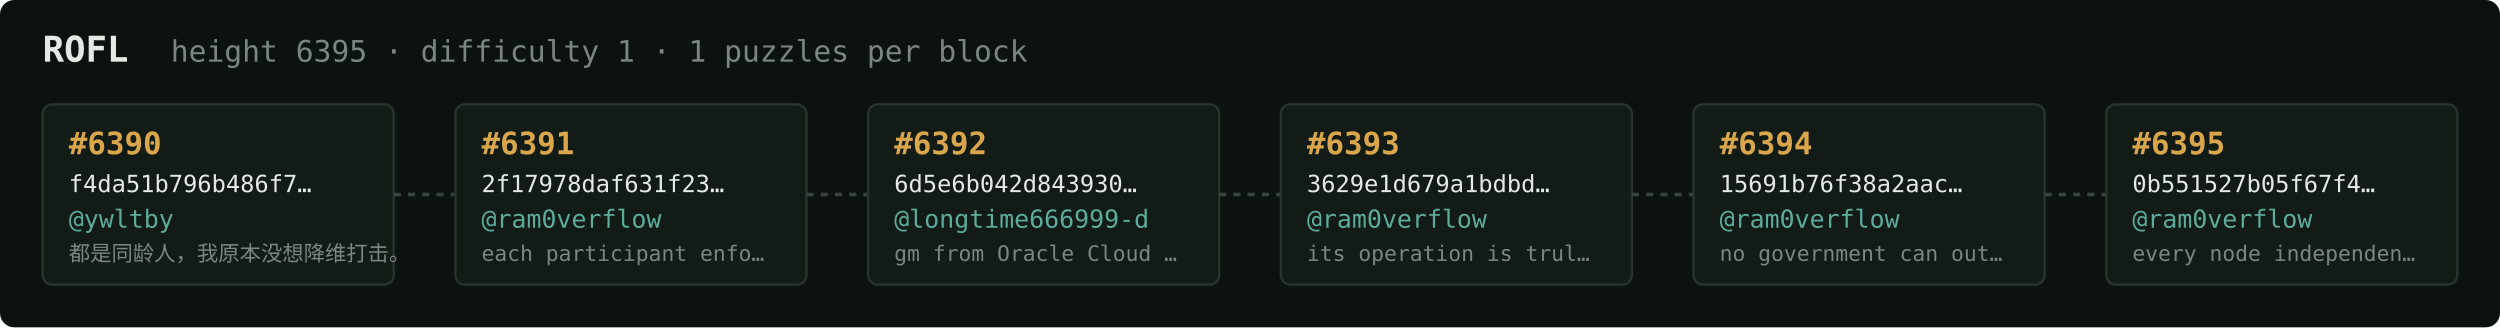
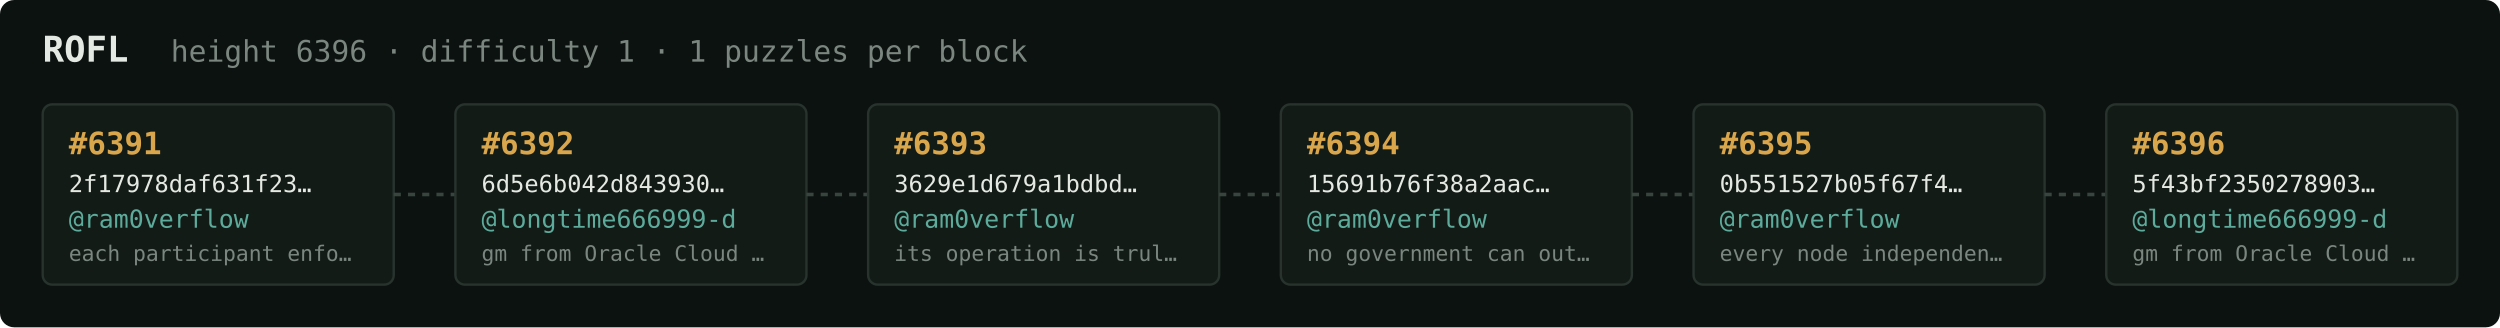
<svg xmlns="http://www.w3.org/2000/svg" width="1054" height="138" viewBox="0 0 1054 138" font-family="ui-monospace,SFMono-Regular,Menlo,monospace">
  <rect fill="#0c1210" width="1054" height="138" rx="6" />
  <text x="18" y="26" fill="#e5e9e3" font-size="15" font-weight="700">ROFL</text>
-   <text x="72" y="26" fill="#7a867f" font-size="12.5">height 6395 · difficulty 1 · 1 puzzles per block</text>
+   <text x="72" y="26" fill="#7a867f" font-size="12.5">height 6396 · difficulty 1 · 1 puzzles per block</text>
  <rect x="18" y="44" width="148" height="76" rx="4" fill="#131b17" stroke="#28332e" stroke-width="1" />
-   <text x="29" y="65" fill="#d9a64c" font-size="13" font-weight="700">#6390</text>
-   <text x="29" y="81" fill="#e5e9e3" font-size="10">f4da51b796b486f7…</text>
-   <text x="29" y="96" fill="#5cab9b" font-size="10.5">@ywltby</text>
-   <text x="29" y="110" fill="#7a867f" font-size="9">都是同龄人，我原本没想降维打击。</text>
+   <text x="29" y="65" fill="#d9a64c" font-size="13" font-weight="700">#6391</text>
+   <text x="29" y="81" fill="#e5e9e3" font-size="10">2f17978daf631f23…</text>
+   <text x="29" y="96" fill="#5cab9b" font-size="10.5">@ram0verflow</text>
+   <text x="29" y="110" fill="#7a867f" font-size="9">each participant enfo…</text>
  <line x1="166" y1="82.0" x2="192" y2="82.0" stroke="#38443e" stroke-width="1.5" stroke-dasharray="3 3" />
  <rect x="192" y="44" width="148" height="76" rx="4" fill="#131b17" stroke="#28332e" stroke-width="1" />
-   <text x="203" y="65" fill="#d9a64c" font-size="13" font-weight="700">#6391</text>
-   <text x="203" y="81" fill="#e5e9e3" font-size="10">2f17978daf631f23…</text>
-   <text x="203" y="96" fill="#5cab9b" font-size="10.5">@ram0verflow</text>
-   <text x="203" y="110" fill="#7a867f" font-size="9">each participant enfo…</text>
+   <text x="203" y="65" fill="#d9a64c" font-size="13" font-weight="700">#6392</text>
+   <text x="203" y="81" fill="#e5e9e3" font-size="10">6d5e6b042d843930…</text>
+   <text x="203" y="96" fill="#5cab9b" font-size="10.5">@longtime666999-d</text>
+   <text x="203" y="110" fill="#7a867f" font-size="9">gm from Oracle Cloud …</text>
  <line x1="340" y1="82.0" x2="366" y2="82.0" stroke="#38443e" stroke-width="1.5" stroke-dasharray="3 3" />
  <rect x="366" y="44" width="148" height="76" rx="4" fill="#131b17" stroke="#28332e" stroke-width="1" />
-   <text x="377" y="65" fill="#d9a64c" font-size="13" font-weight="700">#6392</text>
-   <text x="377" y="81" fill="#e5e9e3" font-size="10">6d5e6b042d843930…</text>
-   <text x="377" y="96" fill="#5cab9b" font-size="10.5">@longtime666999-d</text>
-   <text x="377" y="110" fill="#7a867f" font-size="9">gm from Oracle Cloud …</text>
+   <text x="377" y="65" fill="#d9a64c" font-size="13" font-weight="700">#6393</text>
+   <text x="377" y="81" fill="#e5e9e3" font-size="10">3629e1d679a1bdbd…</text>
+   <text x="377" y="96" fill="#5cab9b" font-size="10.5">@ram0verflow</text>
+   <text x="377" y="110" fill="#7a867f" font-size="9">its operation is trul…</text>
  <line x1="514" y1="82.0" x2="540" y2="82.0" stroke="#38443e" stroke-width="1.5" stroke-dasharray="3 3" />
  <rect x="540" y="44" width="148" height="76" rx="4" fill="#131b17" stroke="#28332e" stroke-width="1" />
-   <text x="551" y="65" fill="#d9a64c" font-size="13" font-weight="700">#6393</text>
-   <text x="551" y="81" fill="#e5e9e3" font-size="10">3629e1d679a1bdbd…</text>
+   <text x="551" y="65" fill="#d9a64c" font-size="13" font-weight="700">#6394</text>
+   <text x="551" y="81" fill="#e5e9e3" font-size="10">15691b76f38a2aac…</text>
  <text x="551" y="96" fill="#5cab9b" font-size="10.5">@ram0verflow</text>
-   <text x="551" y="110" fill="#7a867f" font-size="9">its operation is trul…</text>
+   <text x="551" y="110" fill="#7a867f" font-size="9">no government can out…</text>
  <line x1="688" y1="82.0" x2="714" y2="82.0" stroke="#38443e" stroke-width="1.5" stroke-dasharray="3 3" />
  <rect x="714" y="44" width="148" height="76" rx="4" fill="#131b17" stroke="#28332e" stroke-width="1" />
-   <text x="725" y="65" fill="#d9a64c" font-size="13" font-weight="700">#6394</text>
-   <text x="725" y="81" fill="#e5e9e3" font-size="10">15691b76f38a2aac…</text>
+   <text x="725" y="65" fill="#d9a64c" font-size="13" font-weight="700">#6395</text>
+   <text x="725" y="81" fill="#e5e9e3" font-size="10">0b551527b05f67f4…</text>
  <text x="725" y="96" fill="#5cab9b" font-size="10.5">@ram0verflow</text>
-   <text x="725" y="110" fill="#7a867f" font-size="9">no government can out…</text>
+   <text x="725" y="110" fill="#7a867f" font-size="9">every node independen…</text>
  <line x1="862" y1="82.0" x2="888" y2="82.0" stroke="#38443e" stroke-width="1.5" stroke-dasharray="3 3" />
  <rect x="888" y="44" width="148" height="76" rx="4" fill="#131b17" stroke="#28332e" stroke-width="1" />
-   <text x="899" y="65" fill="#d9a64c" font-size="13" font-weight="700">#6395</text>
-   <text x="899" y="81" fill="#e5e9e3" font-size="10">0b551527b05f67f4…</text>
-   <text x="899" y="96" fill="#5cab9b" font-size="10.5">@ram0verflow</text>
-   <text x="899" y="110" fill="#7a867f" font-size="9">every node independen…</text>
+   <text x="899" y="65" fill="#d9a64c" font-size="13" font-weight="700">#6396</text>
+   <text x="899" y="81" fill="#e5e9e3" font-size="10">5f43bf2350278903…</text>
+   <text x="899" y="96" fill="#5cab9b" font-size="10.5">@longtime666999-d</text>
+   <text x="899" y="110" fill="#7a867f" font-size="9">gm from Oracle Cloud …</text>
</svg>
